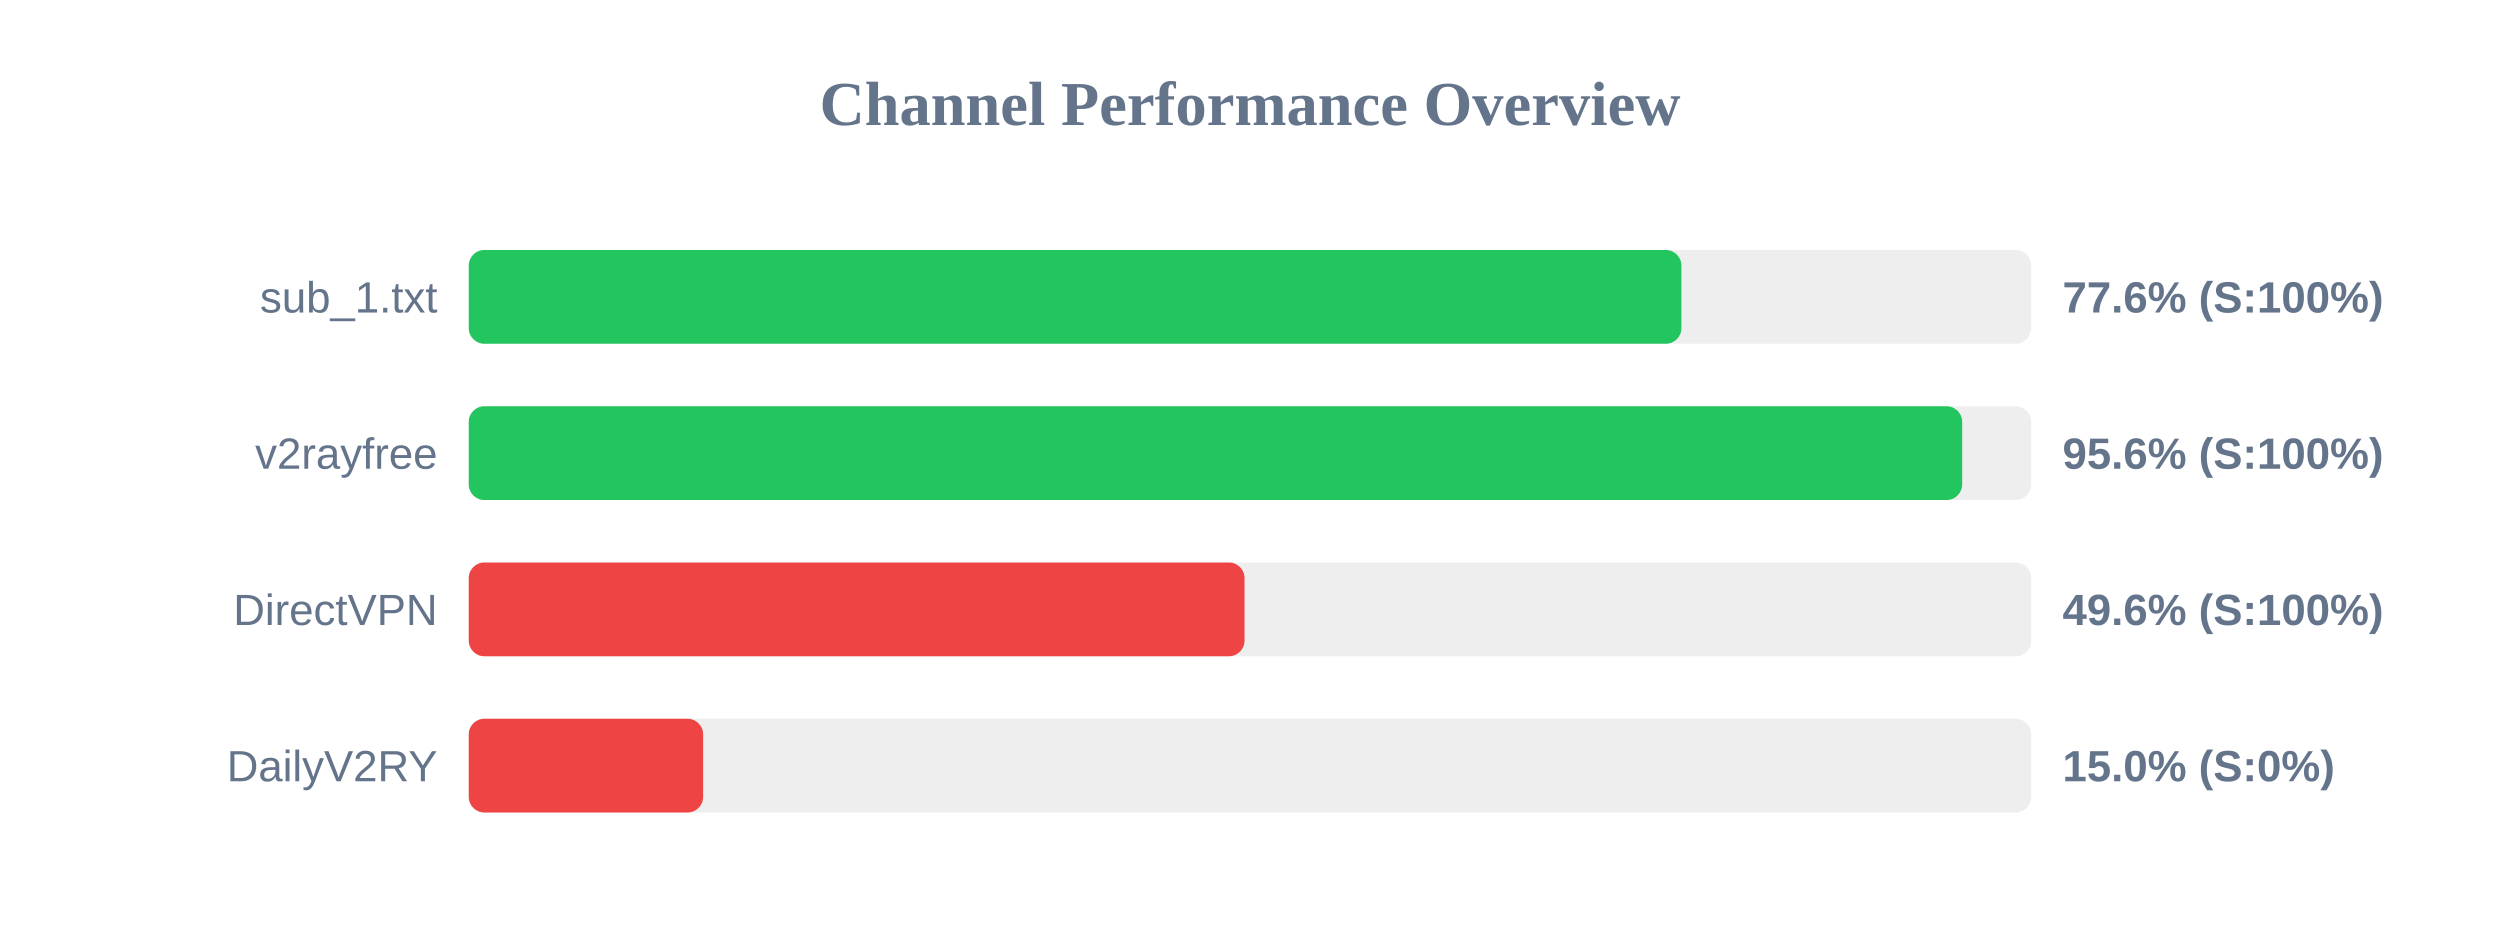
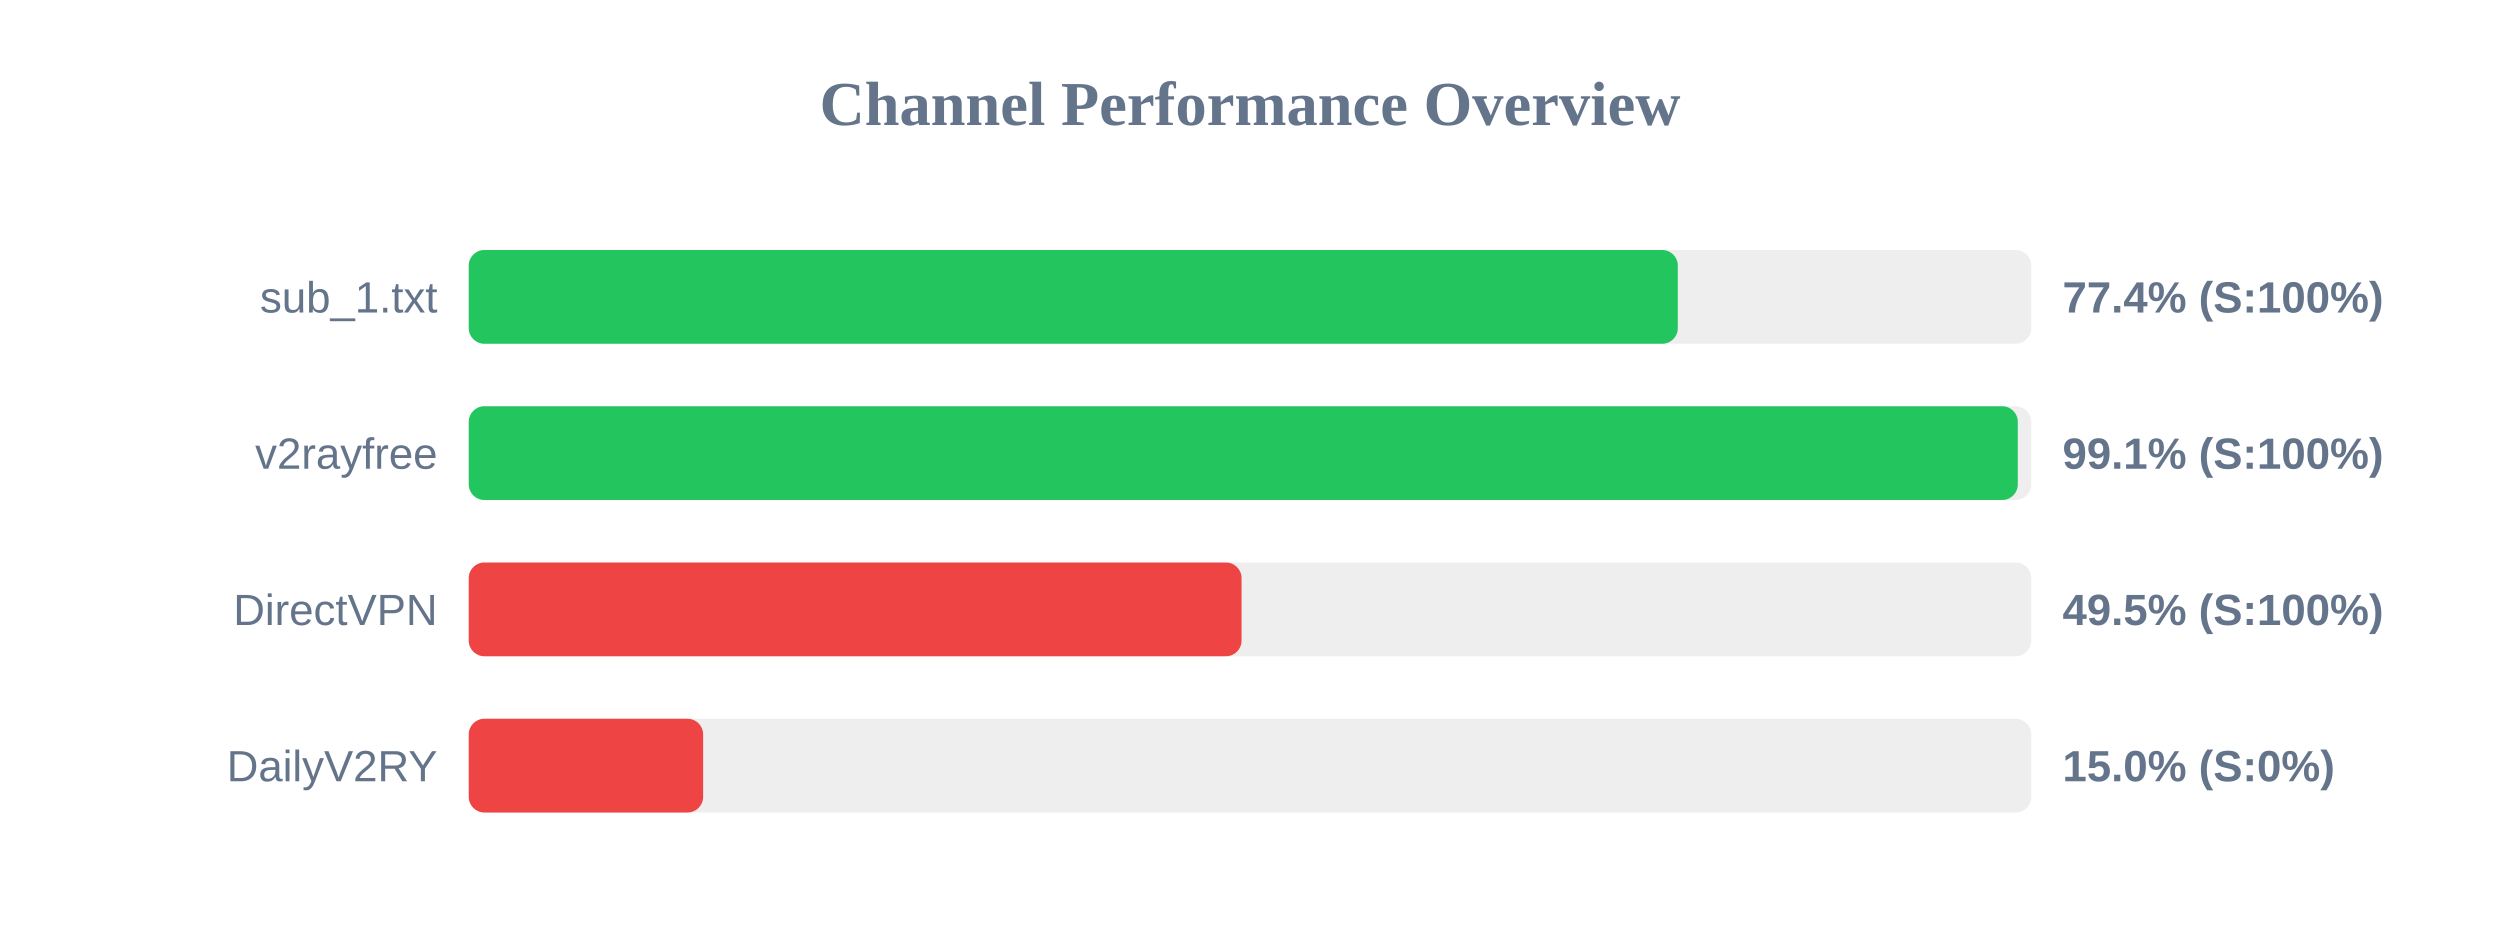
<svg xmlns="http://www.w3.org/2000/svg" width="800" height="300" version="1.1">
  <style>
        .row { font: 14px Arial; fill: #64748b; }
        .score { font: bold 14px Arial; fill: #64748b; }
    </style>
  <text x="400" y="40" text-anchor="middle" font-size="20px" font-weight="bold" fill="#64748b">Channel Performance Overview</text>
  <rect x="150" y="80" width="500" height="30" fill="#eee" rx="5" />
-   <rect x="150" y="80" width="388.05" height="30" fill="#22c55e" rx="5" />
+   <rect x="150" y="80" width="386.9" height="30" fill="#22c55e" rx="5" />
  <text x="140" y="100" text-anchor="end" class="row">sub_1.txt</text>
-   <text x="660" y="100" text-anchor="start" class="score">77.6% (S:100%)</text>
+   <text x="660" y="100" text-anchor="start" class="score">77.4% (S:100%)</text>
  <rect x="150" y="130" width="500" height="30" fill="#eee" rx="5" />
-   <rect x="150" y="130" width="477.9" height="30" fill="#22c55e" rx="5" />
+   <rect x="150" y="130" width="495.7" height="30" fill="#22c55e" rx="5" />
  <text x="140" y="150" text-anchor="end" class="row">v2rayfree</text>
-   <text x="660" y="150" text-anchor="start" class="score">95.6% (S:100%)</text>
+   <text x="660" y="150" text-anchor="start" class="score">99.1% (S:100%)</text>
  <rect x="150" y="180" width="500" height="30" fill="#eee" rx="5" />
-   <rect x="150" y="180" width="248.25" height="30" fill="#ef4444" rx="5" />
+   <rect x="150" y="180" width="247.3" height="30" fill="#ef4444" rx="5" />
  <text x="140" y="200" text-anchor="end" class="row">DirectVPN</text>
-   <text x="660" y="200" text-anchor="start" class="score">49.6% (S:100%)</text>
+   <text x="660" y="200" text-anchor="start" class="score">49.5% (S:100%)</text>
  <rect x="150" y="230" width="500" height="30" fill="#eee" rx="5" />
  <rect x="150" y="230" width="75.0" height="30" fill="#ef4444" rx="5" />
  <text x="140" y="250" text-anchor="end" class="row">DailyV2RY</text>
  <text x="660" y="250" text-anchor="start" class="score">15.0% (S:0%)</text>
</svg>
